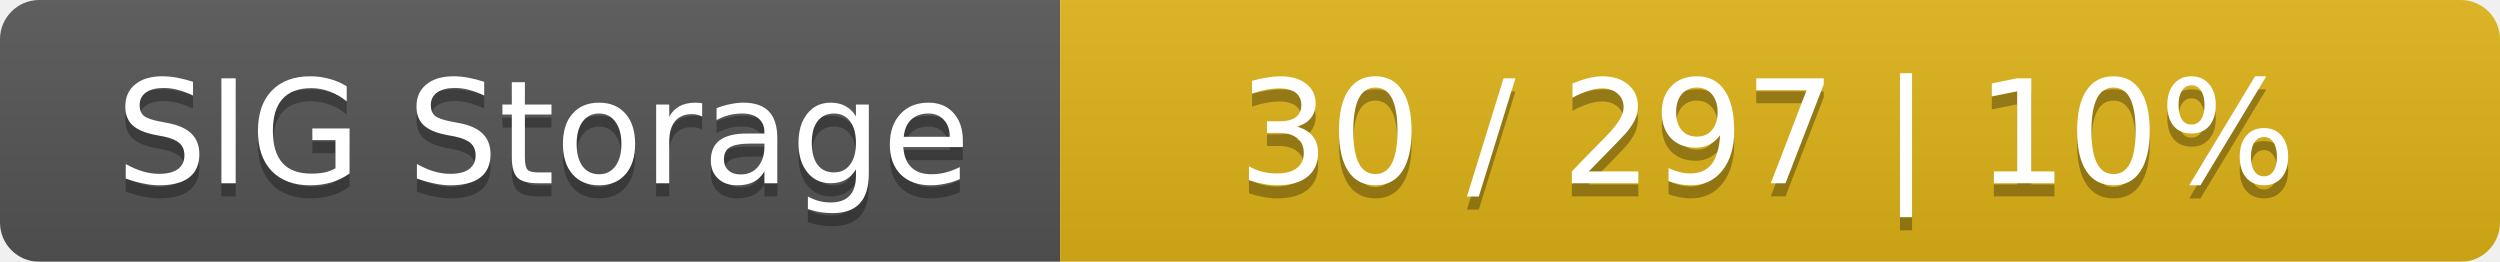
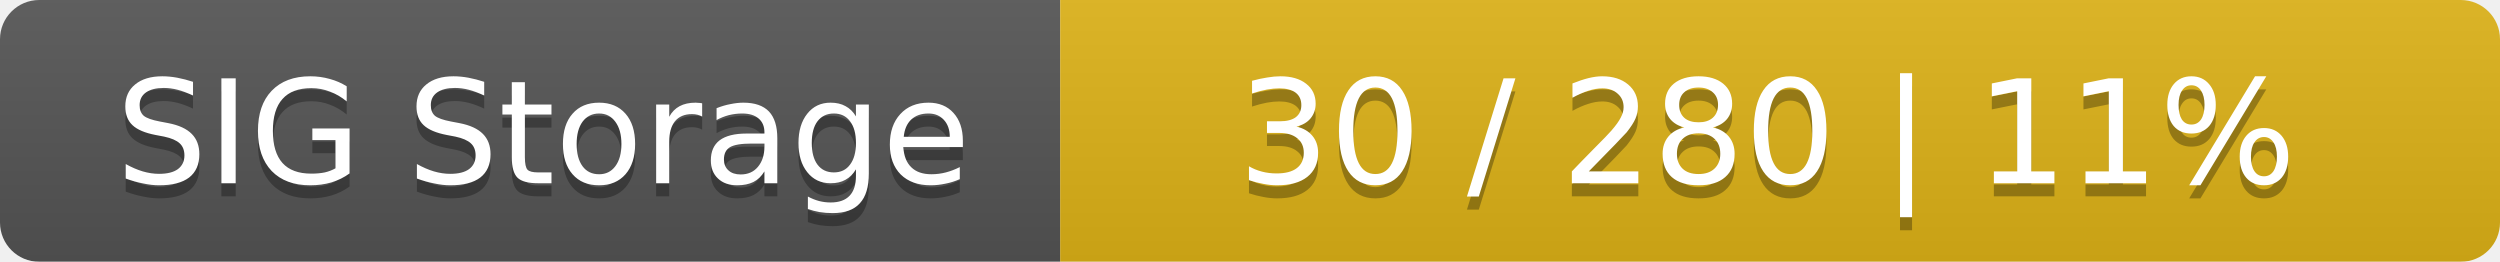
<svg xmlns="http://www.w3.org/2000/svg" width="191" height="20">
  <linearGradient id="smooth" x2="0" y2="100%">
    <stop offset="0" stop-color="#bbb" stop-opacity=".1" />
    <stop offset="1" stop-opacity=".1" />
  </linearGradient>
  <mask id="round">
    <rect width="191" height="20" rx="3" fill="#fff" />
  </mask>
  <g mask="url(#round)">
    <rect width="81" height="20" fill="#555" />
    <rect x="81" width="110" height="20" fill="#dfb317" />
    <rect width="191" height="20" fill="url(#smooth)" />
  </g>
  <g fill="#fff" text-anchor="middle" font-family="DejaVu Sans,Verdana,Geneva,sans-serif" font-size="11">
    <text x="41.5" y="15" fill="#010101" fill-opacity=".3">SIG Storage</text>
    <text x="41.5" y="14">SIG Storage</text>
-     <text x="135" y="15" fill="#010101" fill-opacity=".3">30 / 297    |    10%</text>
-     <text x="135" y="14">30 / 297    |    10%</text>
+     <text x="135" y="15" fill="#010101" fill-opacity=".3">30 / 280    |    11%</text>
+     <text x="135" y="14">30 / 280    |    11%</text>
  </g>
</svg>
